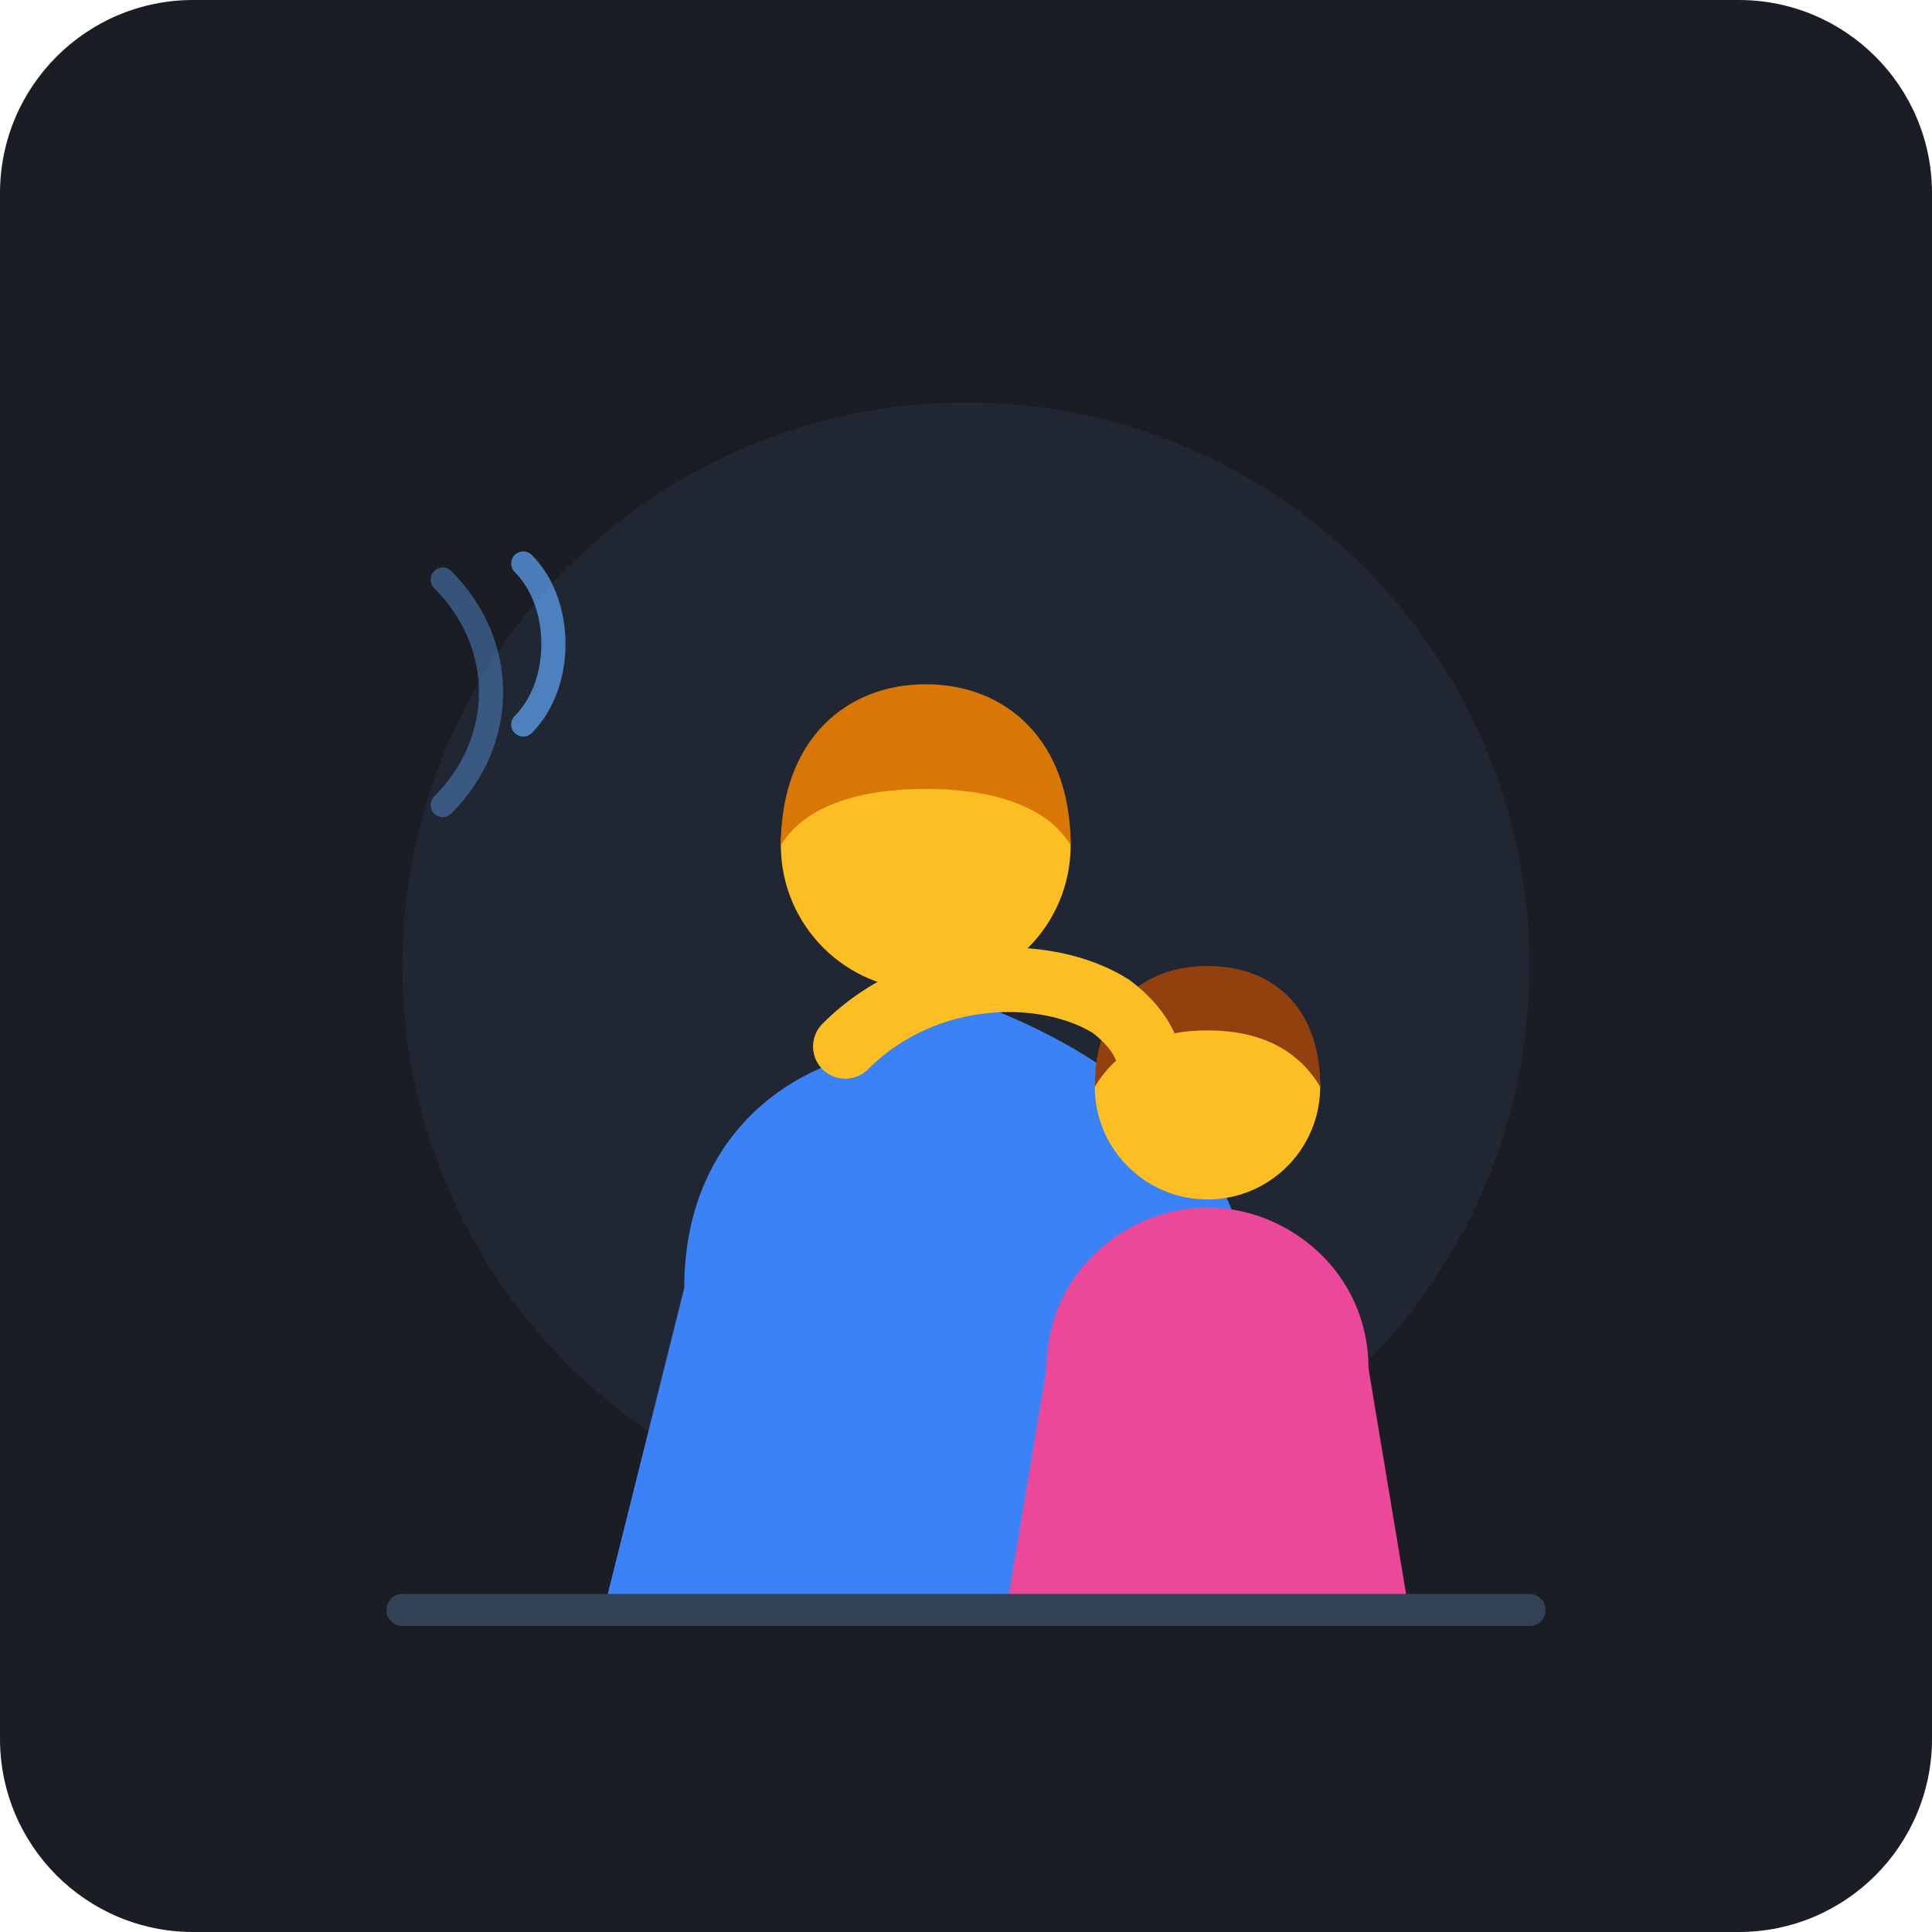
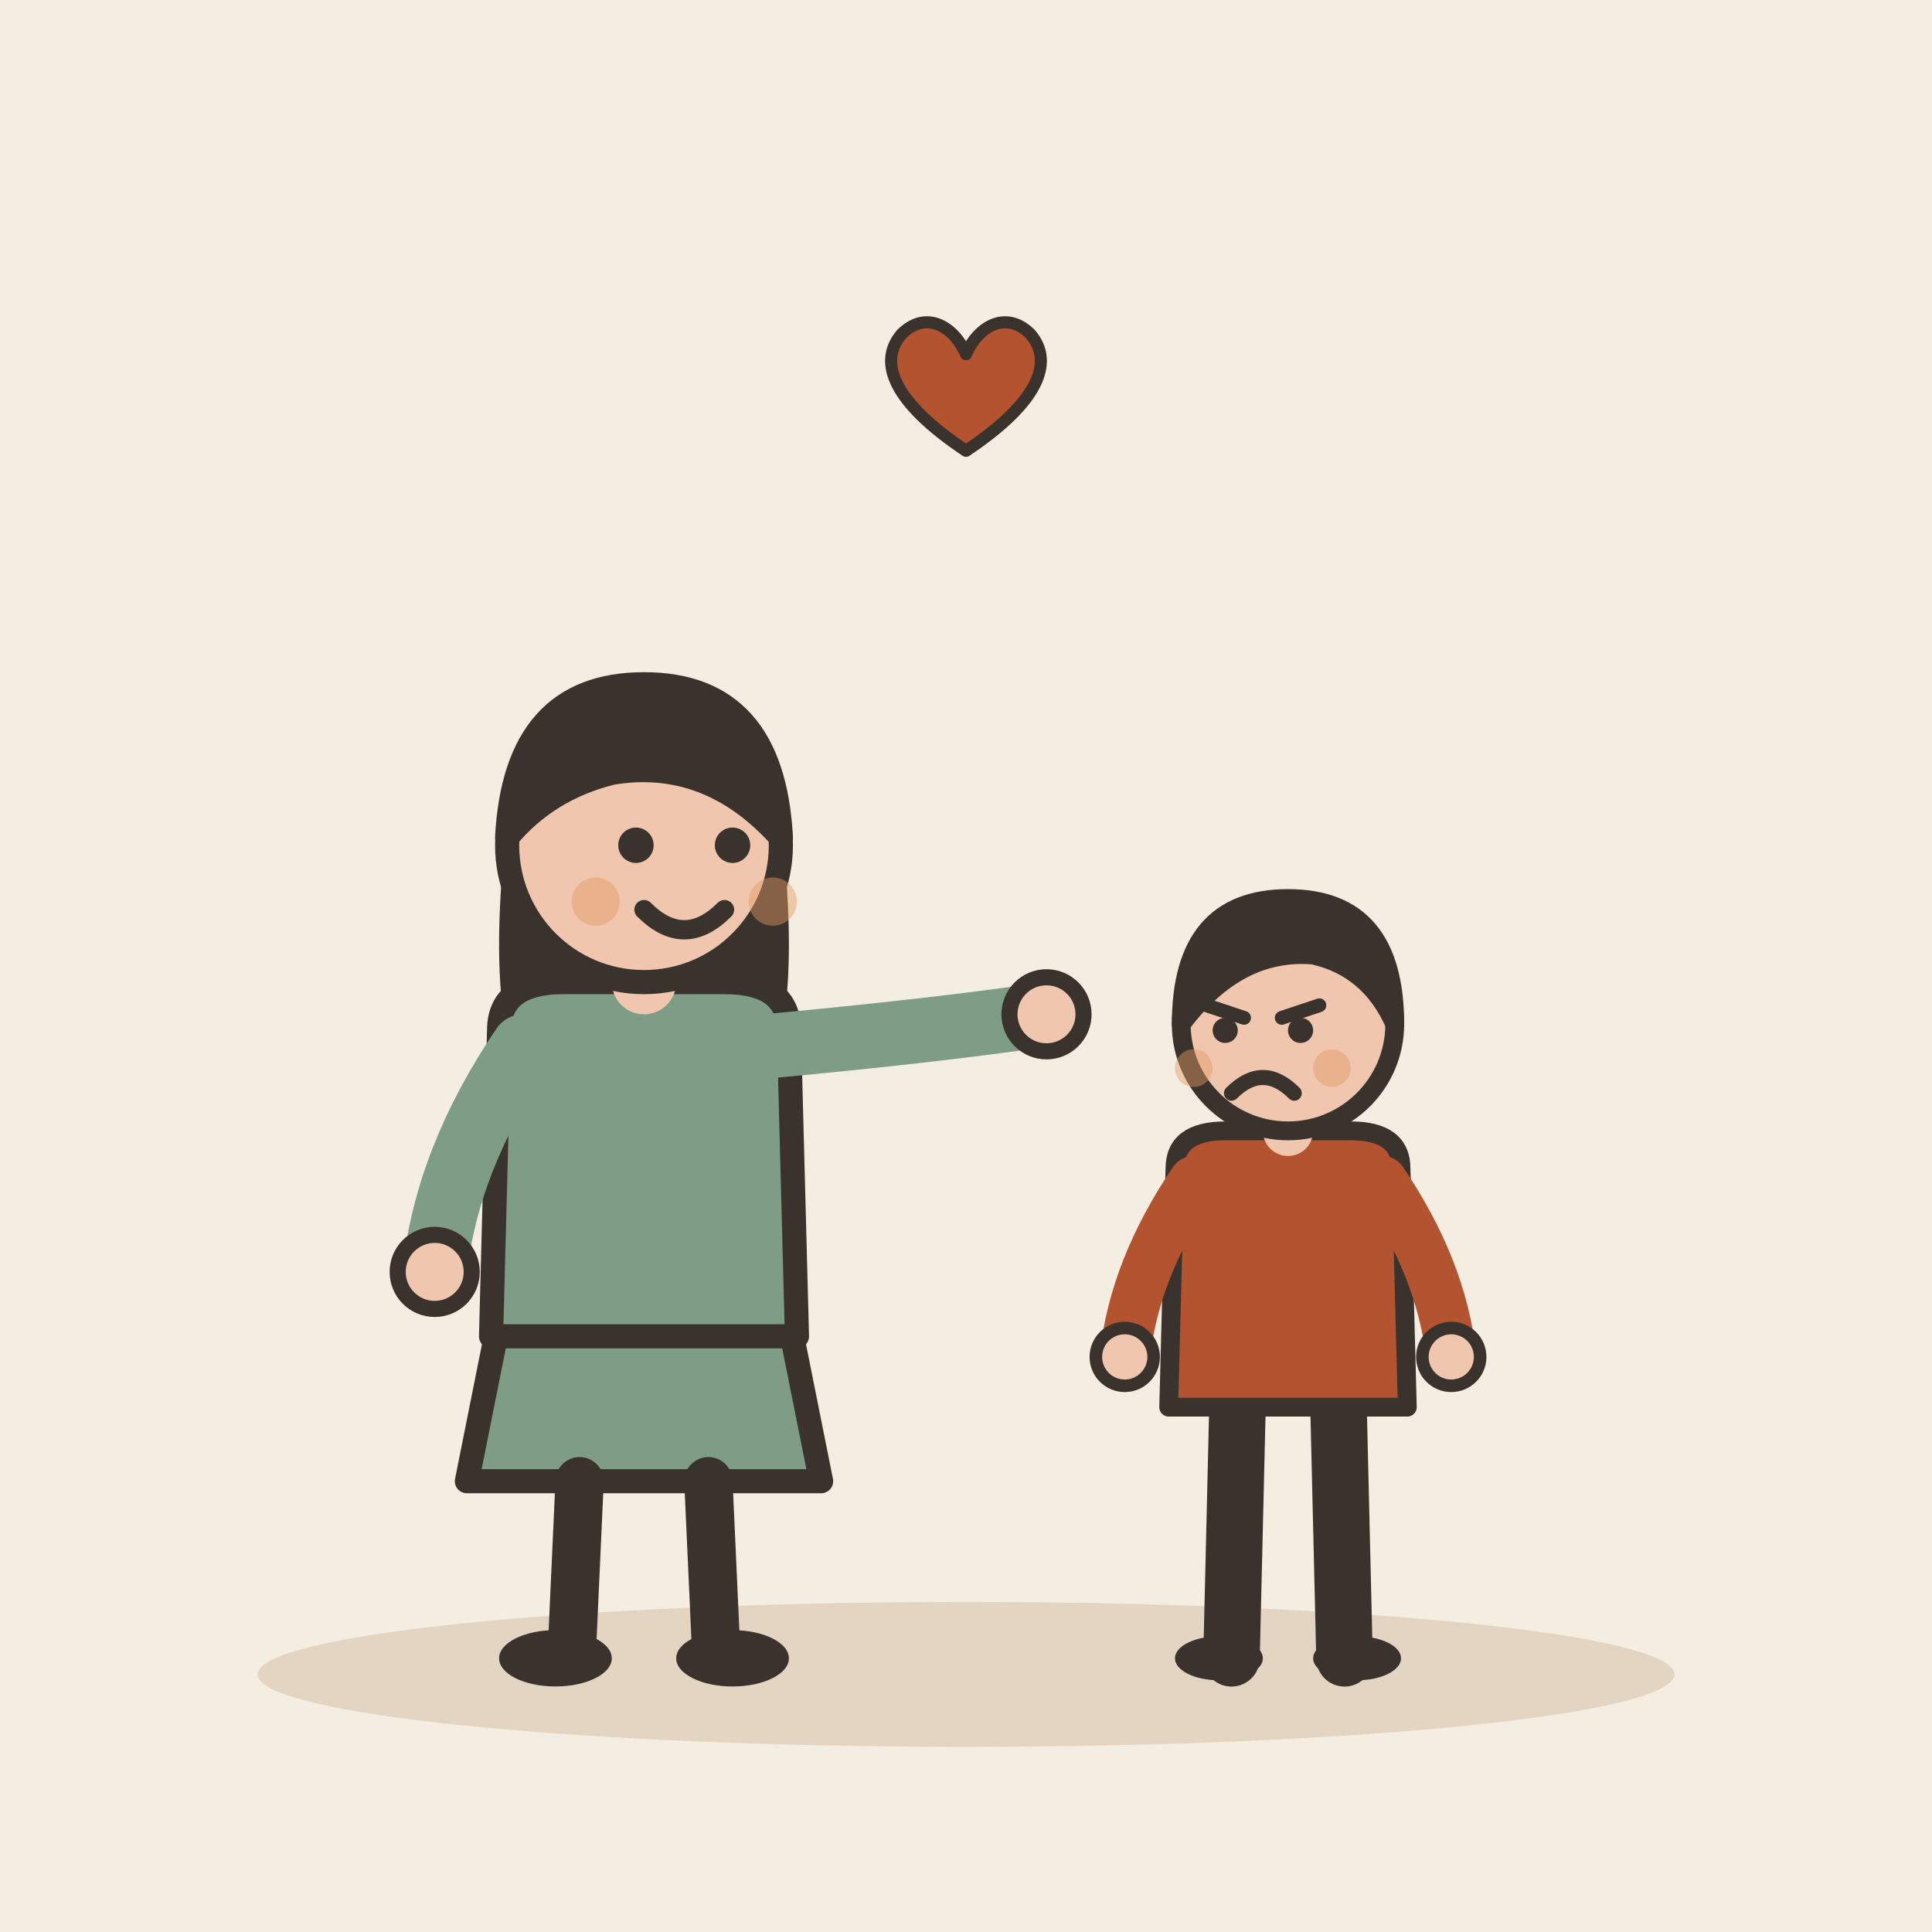
- <svg xmlns="http://www.w3.org/2000/svg" width="240" height="240" viewBox="0 0 240 240">
-   <rect width="240" height="240" rx="24" fill="#1A1D24" />
-   <circle cx="120" cy="120" r="70" fill="#252D3D" opacity="0.6" />
-   <g id="comfort-scene">
-     <path d="M 85 160 C 85 140 100 130 115 130 C 130 130 145 140 145 160 L 155 200 L 75 200 Z" fill="#3B82F6" />
-     <circle cx="115" cy="105" r="18" fill="#FBBF24" />
-     <path d="M 97 105 C 97 92 105 85 115 85 C 125 85 133 92 133 105 C 130 100 123 98 115 98 C 107 98 100 100 97 105 Z" fill="#D97706" />
-     <path d="M 115 130 C 115 130 135 135 145 150 C 150 157 145 165 135 165 C 125 165 110 150 105 142" fill="none" stroke="#3B82F6" stroke-width="14" stroke-linecap="round" />
-     <g id="child">
-       <path d="M 130 170 C 130 158 140 150 150 150 C 160 150 170 158 170 170 L 175 200 L 125 200 Z" fill="#EC4899" />
-       <circle cx="150" cy="135" r="14" fill="#FBBF24" />
-       <path d="M 136 135 C 136 125 142 120 150 120 C 158 120 164 125 164 135 C 161 130 156 128 150 128 C 144 128 139 130 136 135 Z" fill="#92400E" />
-     </g>
-     <path d="M 105 130 C 115 120 130 120 138 125 C 142 128 144 132 142 135" fill="none" stroke="#FBBF24" stroke-width="8" stroke-linecap="round" />
-     <path d="M 65 90 C 70 85 70 75 65 70" fill="none" stroke="#60A5FA" stroke-width="3" stroke-linecap="round" opacity="0.7" />
-     <path d="M 55 100 C 63 92 63 80 55 72" fill="none" stroke="#60A5FA" stroke-width="3" stroke-linecap="round" opacity="0.4" />
+ <svg xmlns="http://www.w3.org/2000/svg" viewBox="0 0 240 240" data-style="editorial">
+   <rect width="240" height="240" fill="#F4EDE2" />
+   <ellipse cx="120" cy="208" rx="88" ry="9" fill="#E3D5C1" />
+   <g transform="translate(80 206)">
+     <path d="M-18 -42L-22 -22L22 -22L18 -42Z" fill="#7E9C86" stroke="#3A332D" stroke-width="3" stroke-linecap="round" stroke-linejoin="round" />
+     <path d="M-8 -22L-9 0" stroke="#3A332D" stroke-width="6" stroke-linecap="round" fill="none" />
+     <path d="M8 -22L9 0" stroke="#3A332D" stroke-width="6" stroke-linecap="round" fill="none" />
+     <ellipse cx="-11" cy="0" rx="7" ry="3.5" fill="#3A332D" />
+     <ellipse cx="11" cy="0" rx="7" ry="3.5" fill="#3A332D" />
+     <path d="M-17 -104Q-20 -78 -14 -70L-6 -78L6 -78L14 -70Q20 -78 17 -104Z" fill="#3A332D" />
+     <path d="M-18 -78Q-18 -84 -10 -84L10 -84Q18 -84 18 -78L19 -40L-19 -40Z" fill="#7E9C86" stroke="#3A332D" stroke-width="3" stroke-linecap="round" stroke-linejoin="round" />
+     <path d="M-15 -76Q-24.5 -62 -26 -48" fill="none" stroke="#7E9C86" stroke-width="8" stroke-linecap="round" stroke-linejoin="round" />
+     <circle cx="-26" cy="-48" r="4.6" fill="#F0C7AE" stroke="#3A332D" stroke-linecap="round" stroke-linejoin="round" stroke-width="2" />
+     <path d="M15 -76Q36.5 -78 50 -80" fill="none" stroke="#7E9C86" stroke-width="8" stroke-linecap="round" stroke-linejoin="round" />
+     <circle cx="50" cy="-80" r="4.6" fill="#F0C7AE" stroke="#3A332D" stroke-linecap="round" stroke-linejoin="round" stroke-width="2" />
+     <path d="M0 -84L0 -88" stroke="#F0C7AE" stroke-width="8" stroke-linecap="round" fill="none" />
+     <circle cx="0" cy="-101" r="17" fill="#F0C7AE" stroke="#3A332D" stroke-width="3" stroke-linecap="round" stroke-linejoin="round" />
+     <path d="M-17 -102Q-16 -121 0 -121Q16 -121 17 -102Q8 -112 -4 -110Q-12 -108 -17 -102Z" fill="#3A332D" stroke="#3A332D" stroke-width="3" stroke-linecap="round" stroke-linejoin="round" />
+     <circle cx="-1" cy="-101" r="2.2" fill="#3A332D" />
+     <circle cx="11" cy="-101" r="2.2" fill="#3A332D" />
+     <path d="M0 -93Q5 -88 10 -93" fill="none" stroke="#3A332D" stroke-width="2.4" stroke-linecap="round" stroke-linejoin="round" />
+     <circle cx="-6" cy="-94" r="3" fill="#E39A62" opacity="0.45" />
+     <circle cx="16" cy="-94" r="3" fill="#E39A62" opacity="0.45" />
  </g>
-   <line x1="50" y1="200" x2="190" y2="200" stroke="#334155" stroke-width="4" stroke-linecap="round" />
+   <g transform="translate(160 206) scale(0.78 0.78)">
+     <path d="M-8 -42L-9 0" stroke="#3A332D" stroke-width="9" stroke-linecap="round" fill="none" />
+     <path d="M8 -42L9 0" stroke="#3A332D" stroke-width="9" stroke-linecap="round" fill="none" />
+     <ellipse cx="-11" cy="0" rx="7" ry="3.5" fill="#3A332D" />
+     <ellipse cx="11" cy="0" rx="7" ry="3.5" fill="#3A332D" />
+     <path d="M-18 -78Q-18 -84 -10 -84L10 -84Q18 -84 18 -78L19 -40L-19 -40Z" fill="#B4532F" stroke="#3A332D" stroke-width="3" stroke-linecap="round" stroke-linejoin="round" />
+     <path d="M-15 -76Q-24.5 -62 -26 -48" fill="none" stroke="#B4532F" stroke-width="8" stroke-linecap="round" stroke-linejoin="round" />
+     <circle cx="-26" cy="-48" r="4.6" fill="#F0C7AE" stroke="#3A332D" stroke-linecap="round" stroke-linejoin="round" stroke-width="2" />
+     <path d="M15 -76Q24.5 -62 26 -48" fill="none" stroke="#B4532F" stroke-width="8" stroke-linecap="round" stroke-linejoin="round" />
+     <circle cx="26" cy="-48" r="4.6" fill="#F0C7AE" stroke="#3A332D" stroke-linecap="round" stroke-linejoin="round" stroke-width="2" />
+     <path d="M0 -84L0 -88" stroke="#F0C7AE" stroke-width="8" stroke-linecap="round" fill="none" />
+     <circle cx="0" cy="-101" r="17" fill="#F0C7AE" stroke="#3A332D" stroke-width="3" stroke-linecap="round" stroke-linejoin="round" />
+     <path d="M-17 -101Q-17 -121 0 -121Q17 -121 17 -101Q13 -110 4 -112Q-8 -113 -17 -101Z" fill="#3A332D" stroke="#3A332D" stroke-width="3" stroke-linecap="round" stroke-linejoin="round" />
+     <path d="M-13 -104L-7 -102" fill="none" stroke="#3A332D" stroke-width="2.2" stroke-linecap="round" stroke-linejoin="round" />
+     <path d="M5 -104L-1 -102" fill="none" stroke="#3A332D" stroke-width="2.2" stroke-linecap="round" stroke-linejoin="round" />
+     <circle cx="-10" cy="-100" r="2" fill="#3A332D" />
+     <circle cx="2" cy="-100" r="2" fill="#3A332D" />
+     <path d="M-9 -90Q-4 -95 1 -90" fill="none" stroke="#3A332D" stroke-width="2.4" stroke-linecap="round" stroke-linejoin="round" />
+     <circle cx="-15" cy="-94" r="3" fill="#E39A62" opacity="0.45" />
+     <circle cx="7" cy="-94" r="3" fill="#E39A62" opacity="0.45" />
+   </g>
+   <g transform="translate(120 50) scale(0.5 0.5)">
+     <path d="M0 12C-18 0 -22 -10 -16 -17C-10 -23 -3 -19 0 -12C3 -19 10 -23 16 -17C22 -10 18 0 0 12Z" fill="#B4532F" stroke="#3A332D" stroke-width="3" stroke-linecap="round" stroke-linejoin="round" />
+   </g>
</svg>
